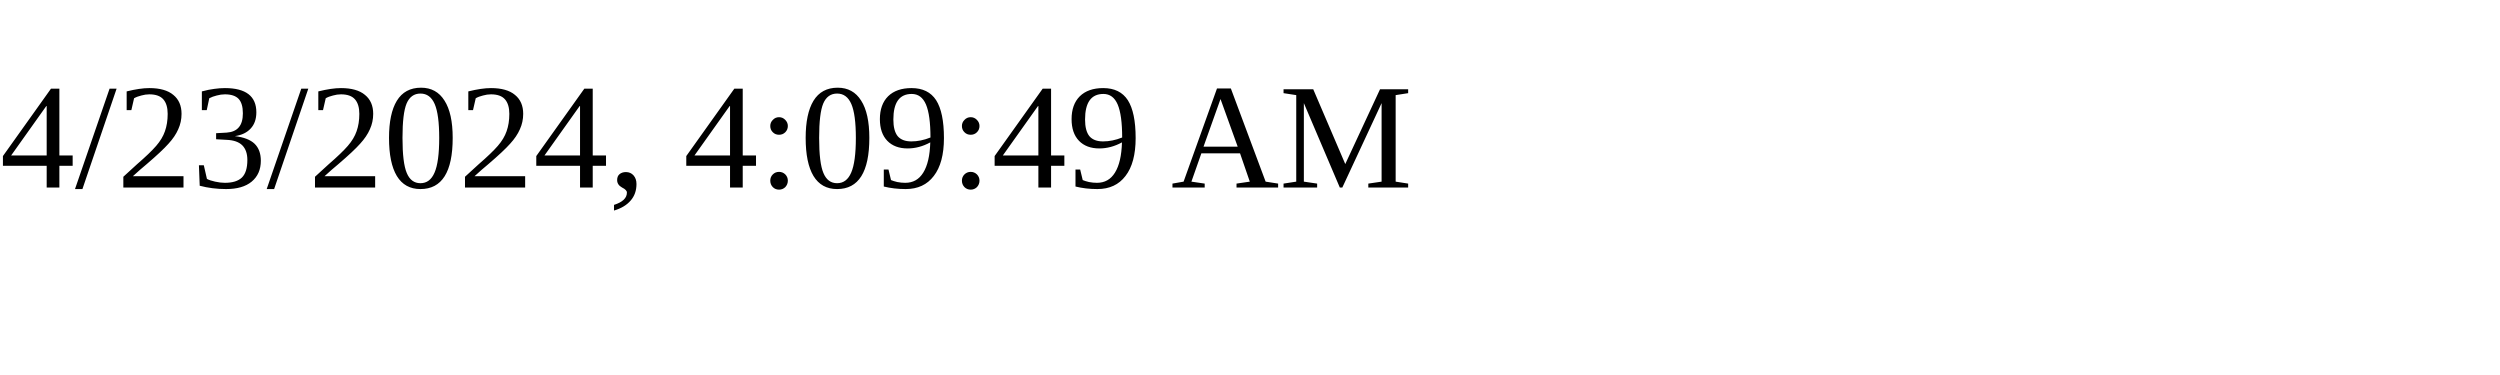
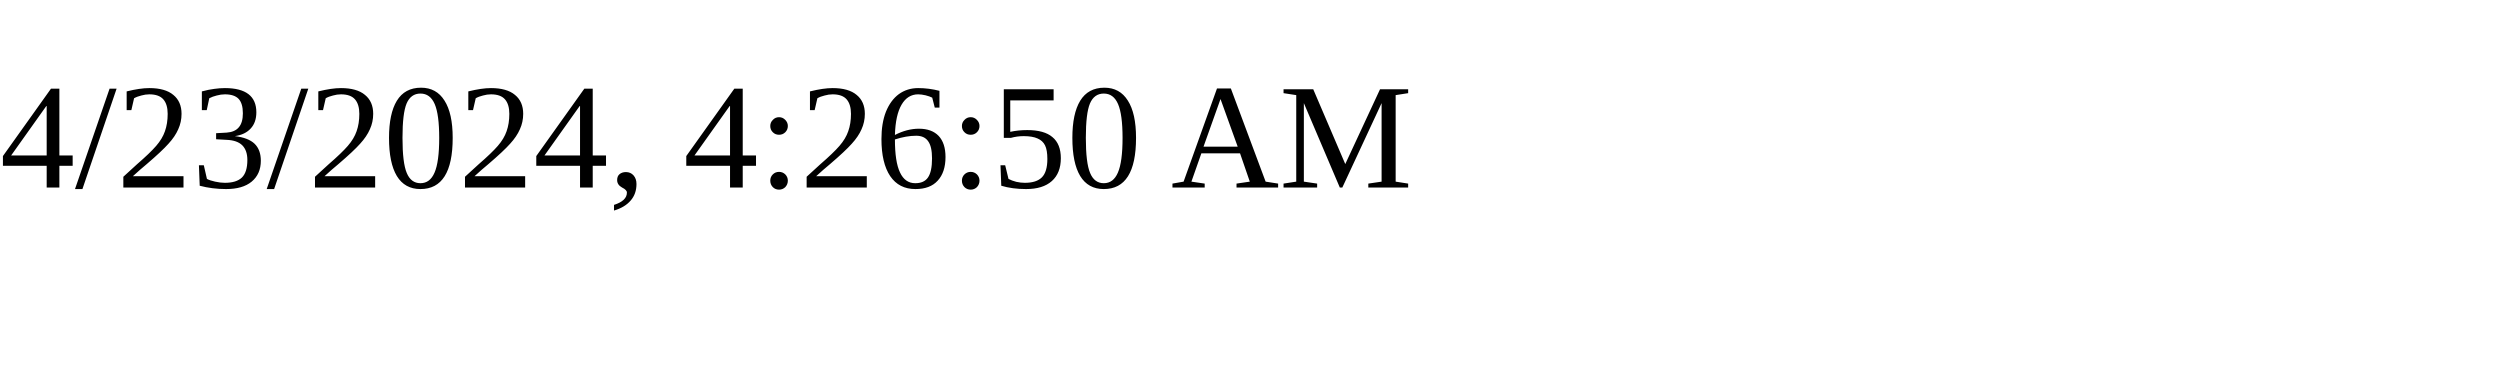
<svg xmlns="http://www.w3.org/2000/svg" height="30" width="200">
-   <text x="0" y="15">4/23/2024, 4:09:49 AM</text>
+   <text x="0" y="15">4/23/2024, 4:26:50 AM</text>
</svg>
